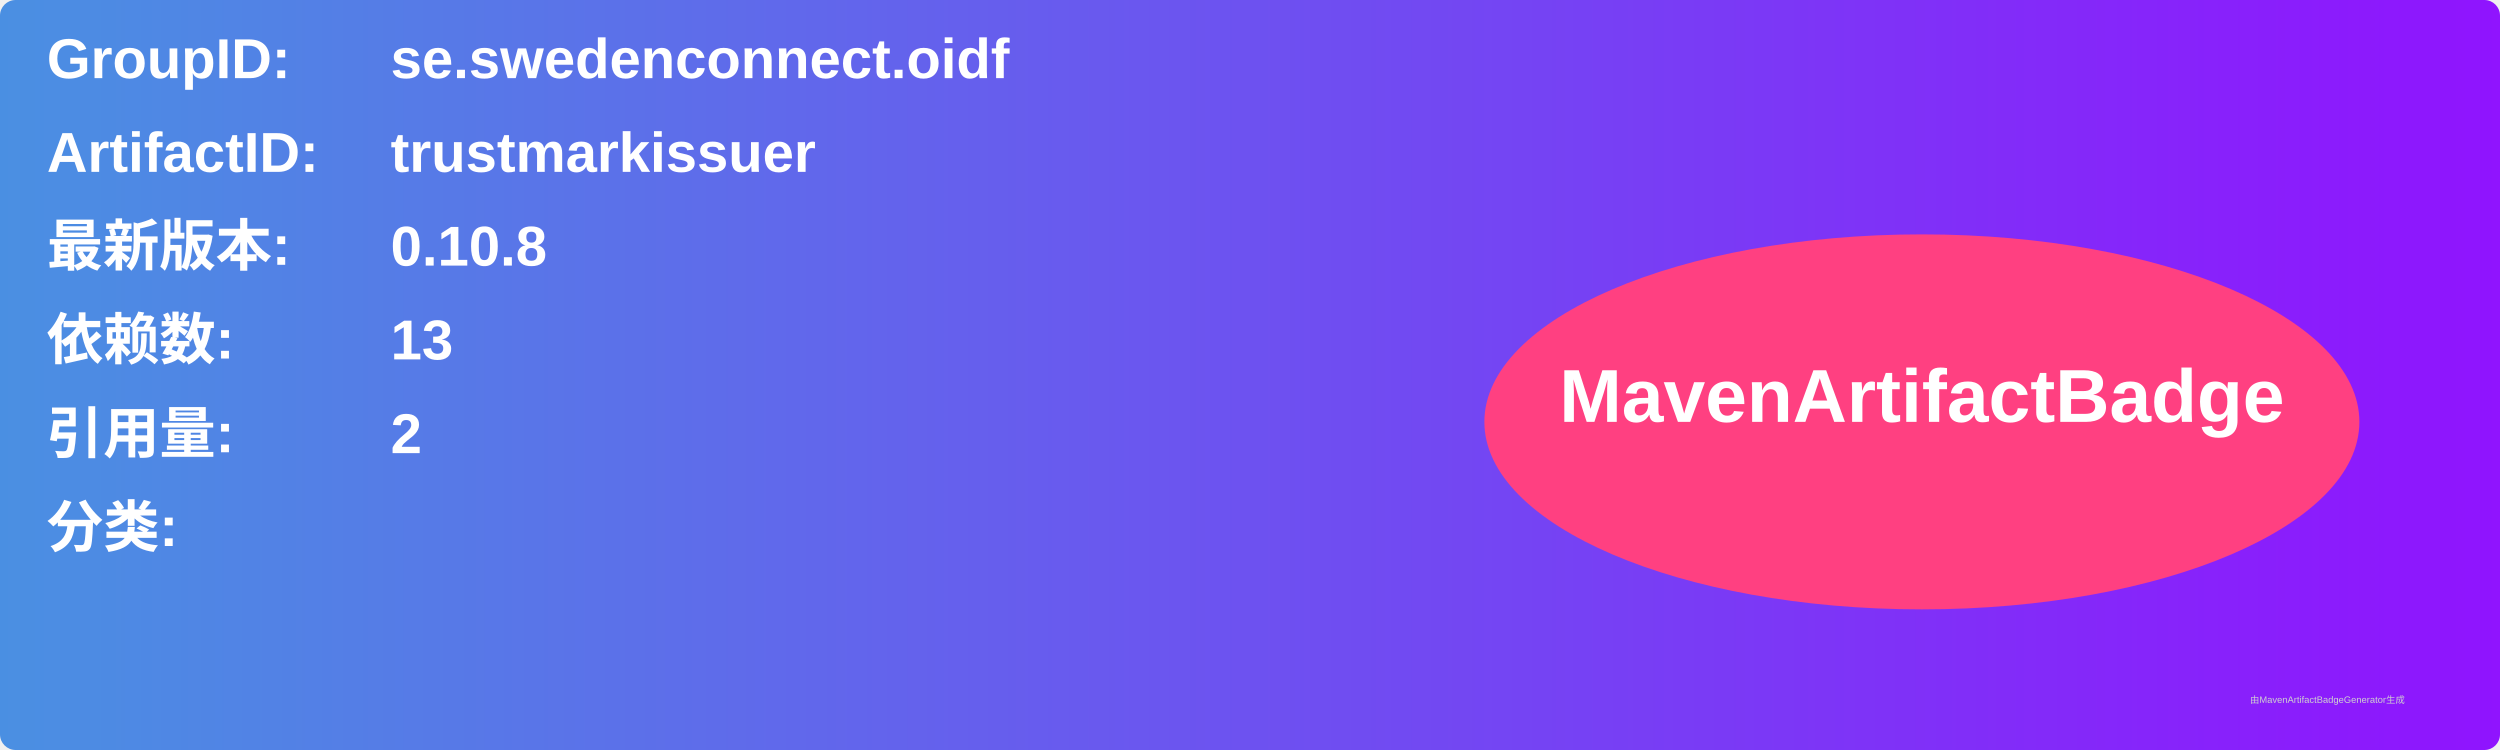
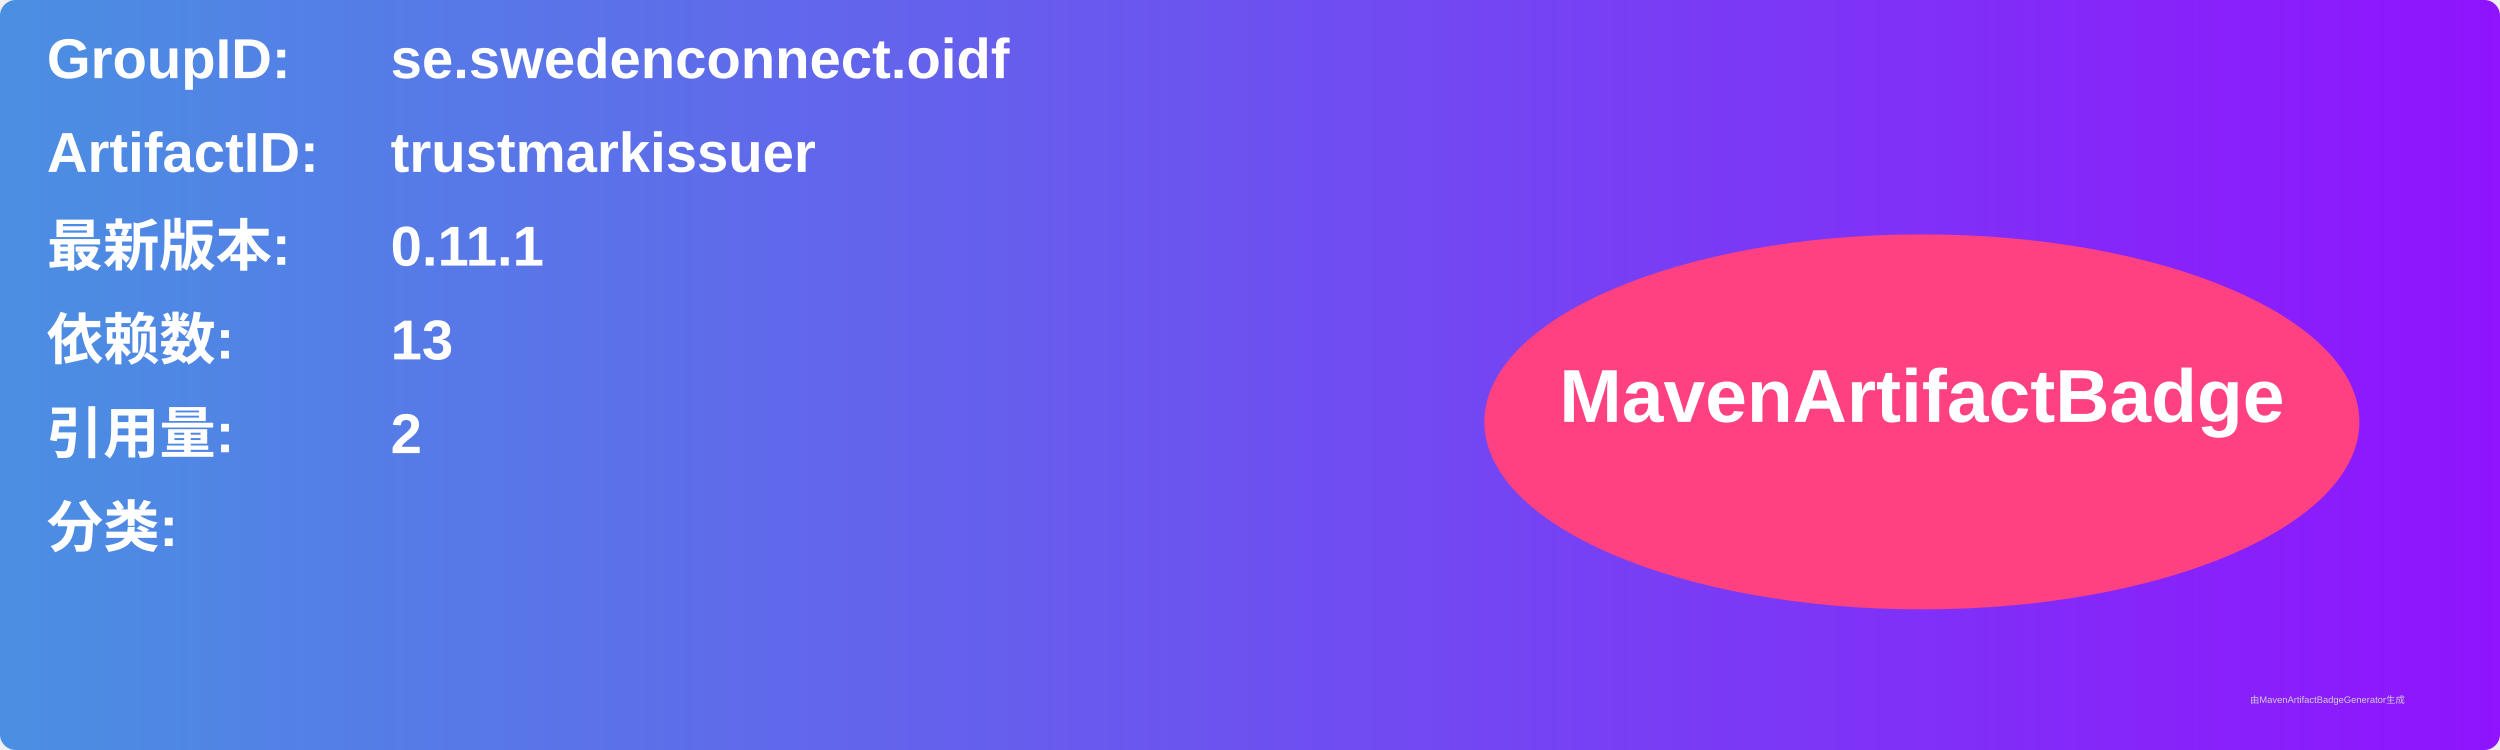
<svg xmlns="http://www.w3.org/2000/svg" width="800" height="240" viewBox="0 0 800 240">
  <linearGradient id="grad" x1="0%" y1="0%" x2="100%" y2="0%">
    <stop offset="0%" stop-color="#4a90e2" />
    <stop offset="100%" stop-color="#9013fe" />
  </linearGradient>
  <rect width="100%" height="100%" rx="5" ry="5" fill="url(#grad)" />
  <g transform="translate(15, 15)">
    <text x="0" y="10" font-family="Arial" font-size="18" fill="white" font-weight="bold" width="260">GroupID:</text>
    <text x="110" y="10" font-family="Arial" font-size="18" fill="white" font-weight="bold" width="460">se.swedenconnect.oidf</text>
    <text x="0" y="40" font-family="Arial" font-size="18" fill="white" font-weight="bold" width="260">ArtifactID:</text>
    <text x="110" y="40" font-family="Arial" font-size="18" fill="white" font-weight="bold" width="460">trustmarkissuer</text>
    <text x="0" y="70" font-family="Arial" font-size="18" fill="white" font-weight="bold">最新版本:</text>
    <text x="110" y="70" font-family="Arial" font-size="18" fill="white" font-weight="bold">
-       <tspan font-weight="bold">0.10.8</tspan>
+       <tspan font-weight="bold">0.11.1</tspan>
    </text>
    <text x="0" y="100" font-family="Arial" font-size="18" fill="white" font-weight="bold">依赖数: </text>
    <text x="110" y="100" font-family="Arial" font-size="18" fill="white">
      <tspan font-weight="bold">13</tspan>
    </text>
    <text x="0" y="130" font-family="Arial" font-size="18" fill="white" font-weight="bold">引用量: </text>
    <text x="110" y="130" font-family="Arial" font-size="18" fill="white">
      <tspan font-weight="bold">2</tspan>
    </text>
    <text x="0" y="160" font-family="Arial" font-size="18" fill="white" font-weight="bold">分类:</text>
    <text x="10" y="190" font-family="Arial" font-size="10" fill="white">
      <tspan font-weight="bold" />
    </text>
    <ellipse cx="600" cy="120" rx="140" ry="60" fill="#ff4081" />
    <text x="600" y="120" text-anchor="middle" font-family="Arial" font-size="24" fill="white" font-weight="bold">MavenArtifactBadge</text>
  </g>
  <text x="720" y="225" font-family="Arial" font-size="3" fill="#d0d0d0">由MavenArtifactBadgeGenerator生成</text>
</svg>
